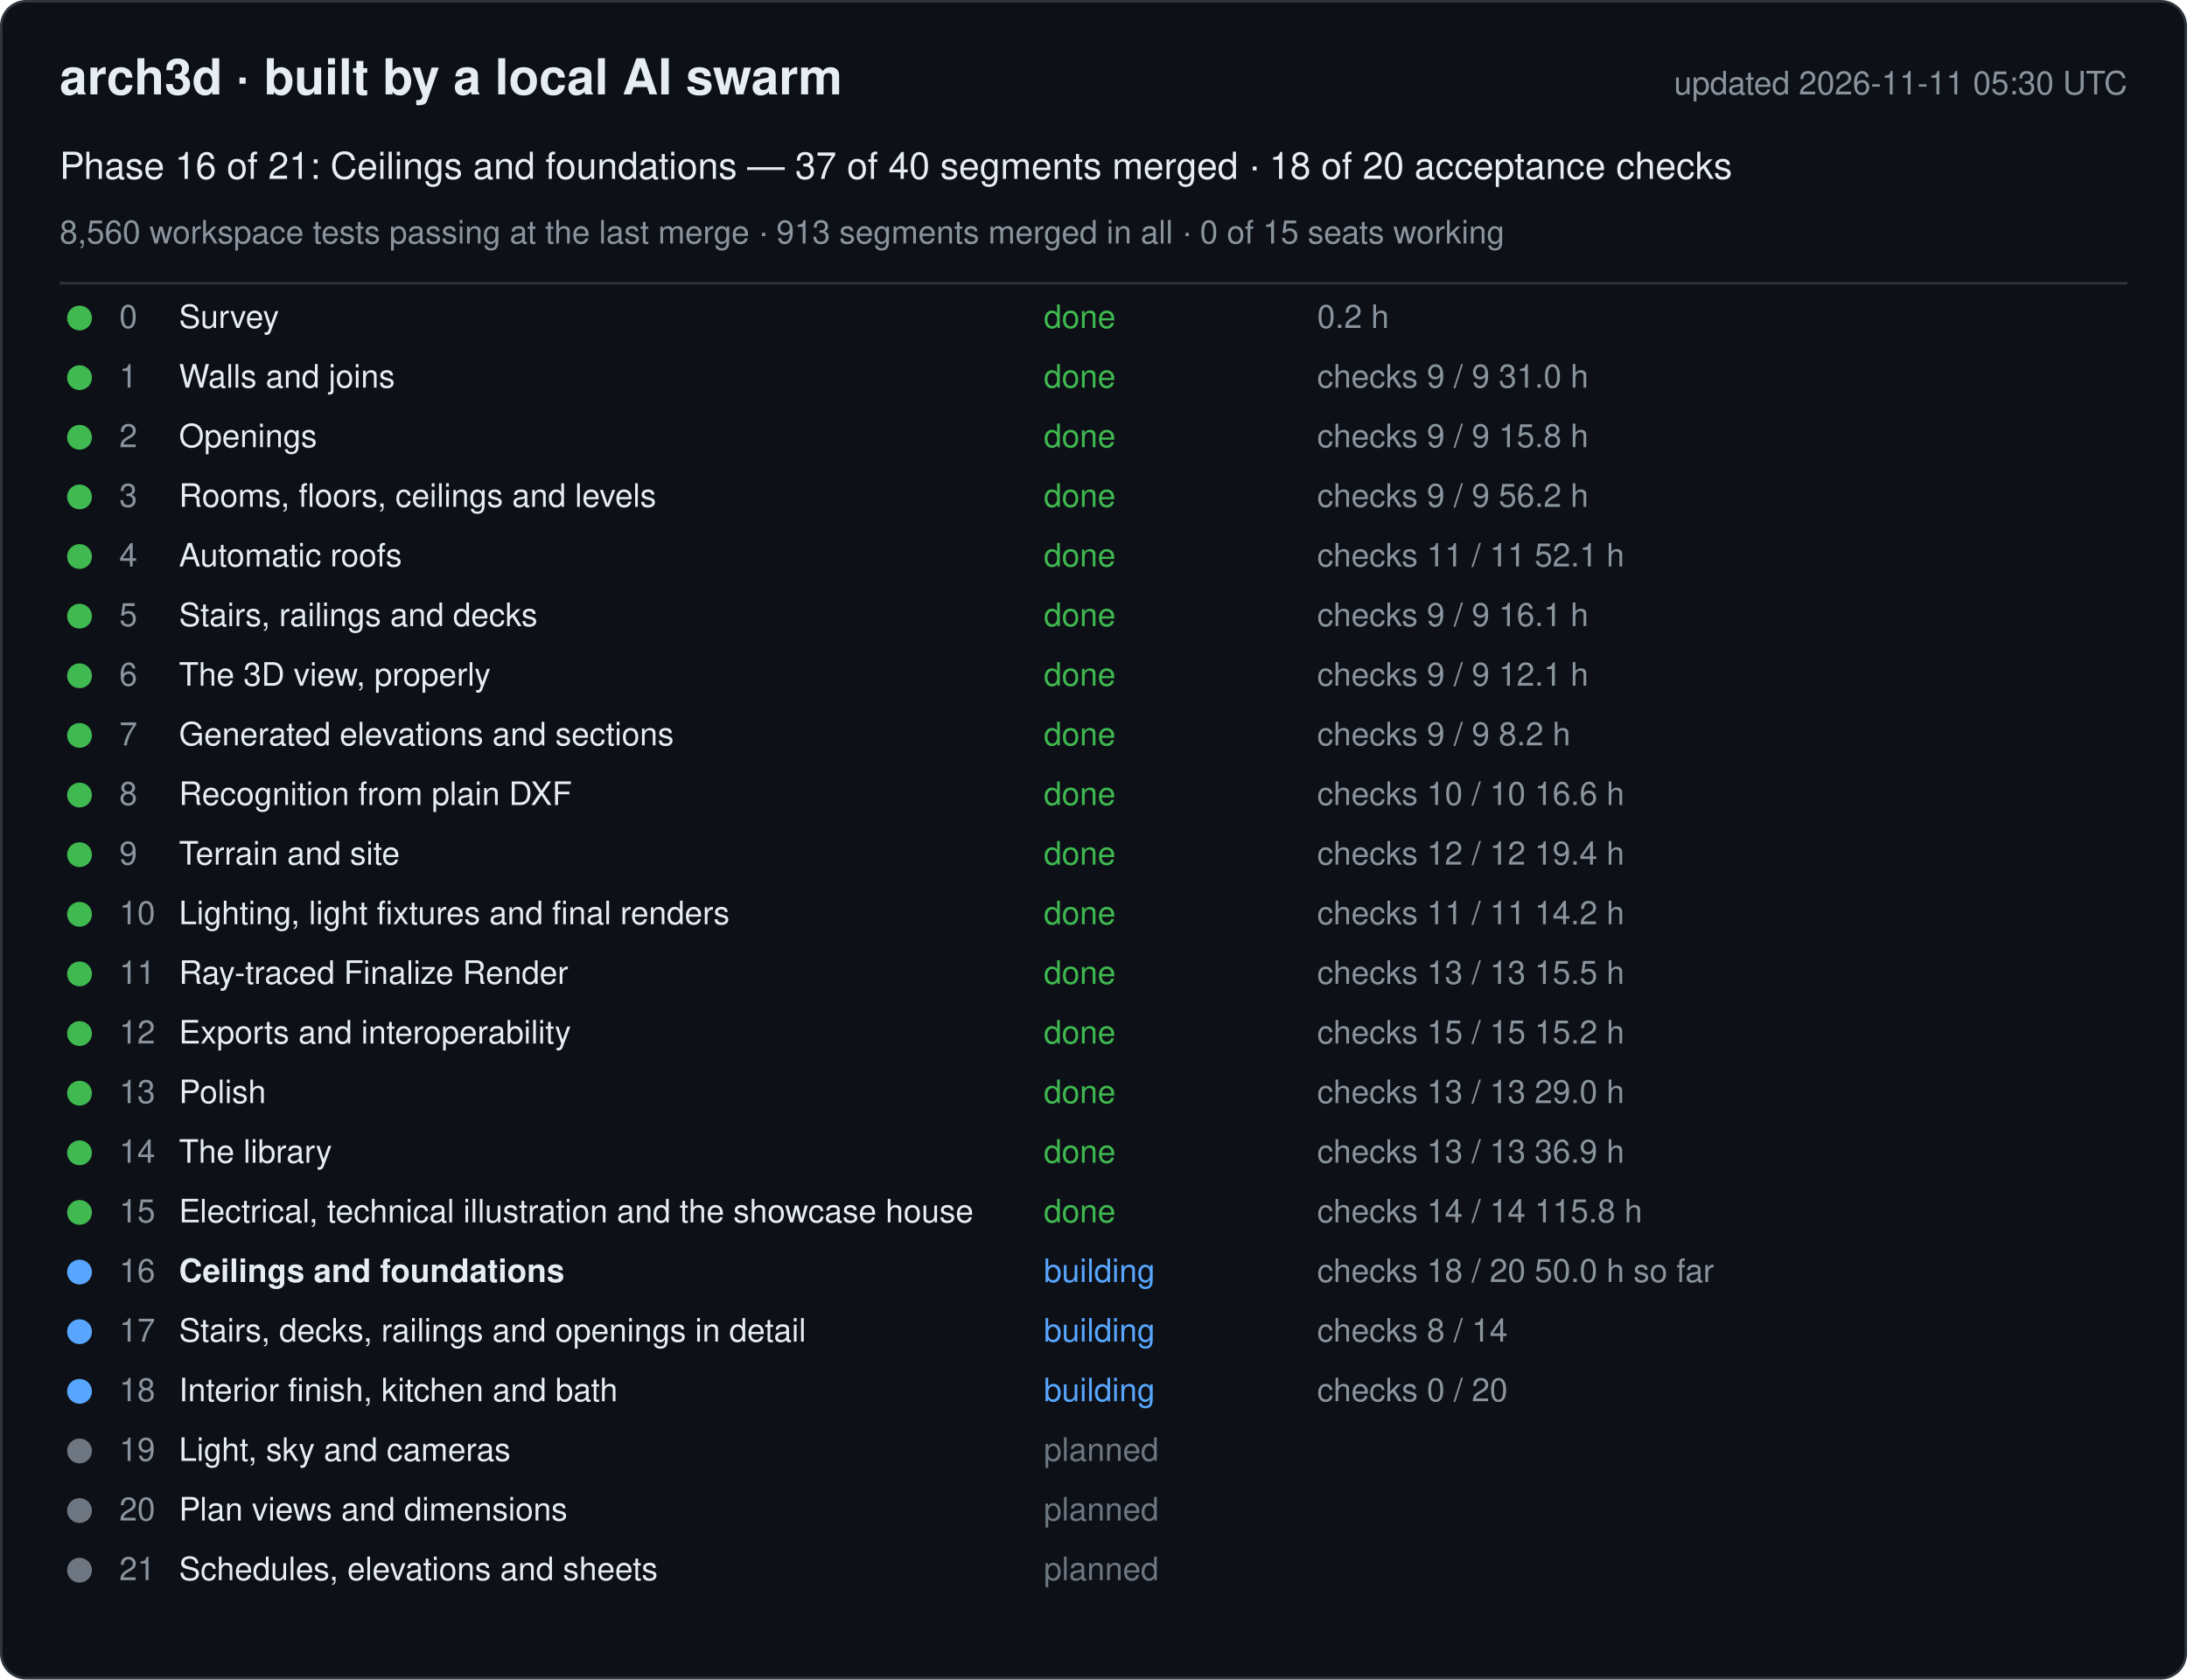
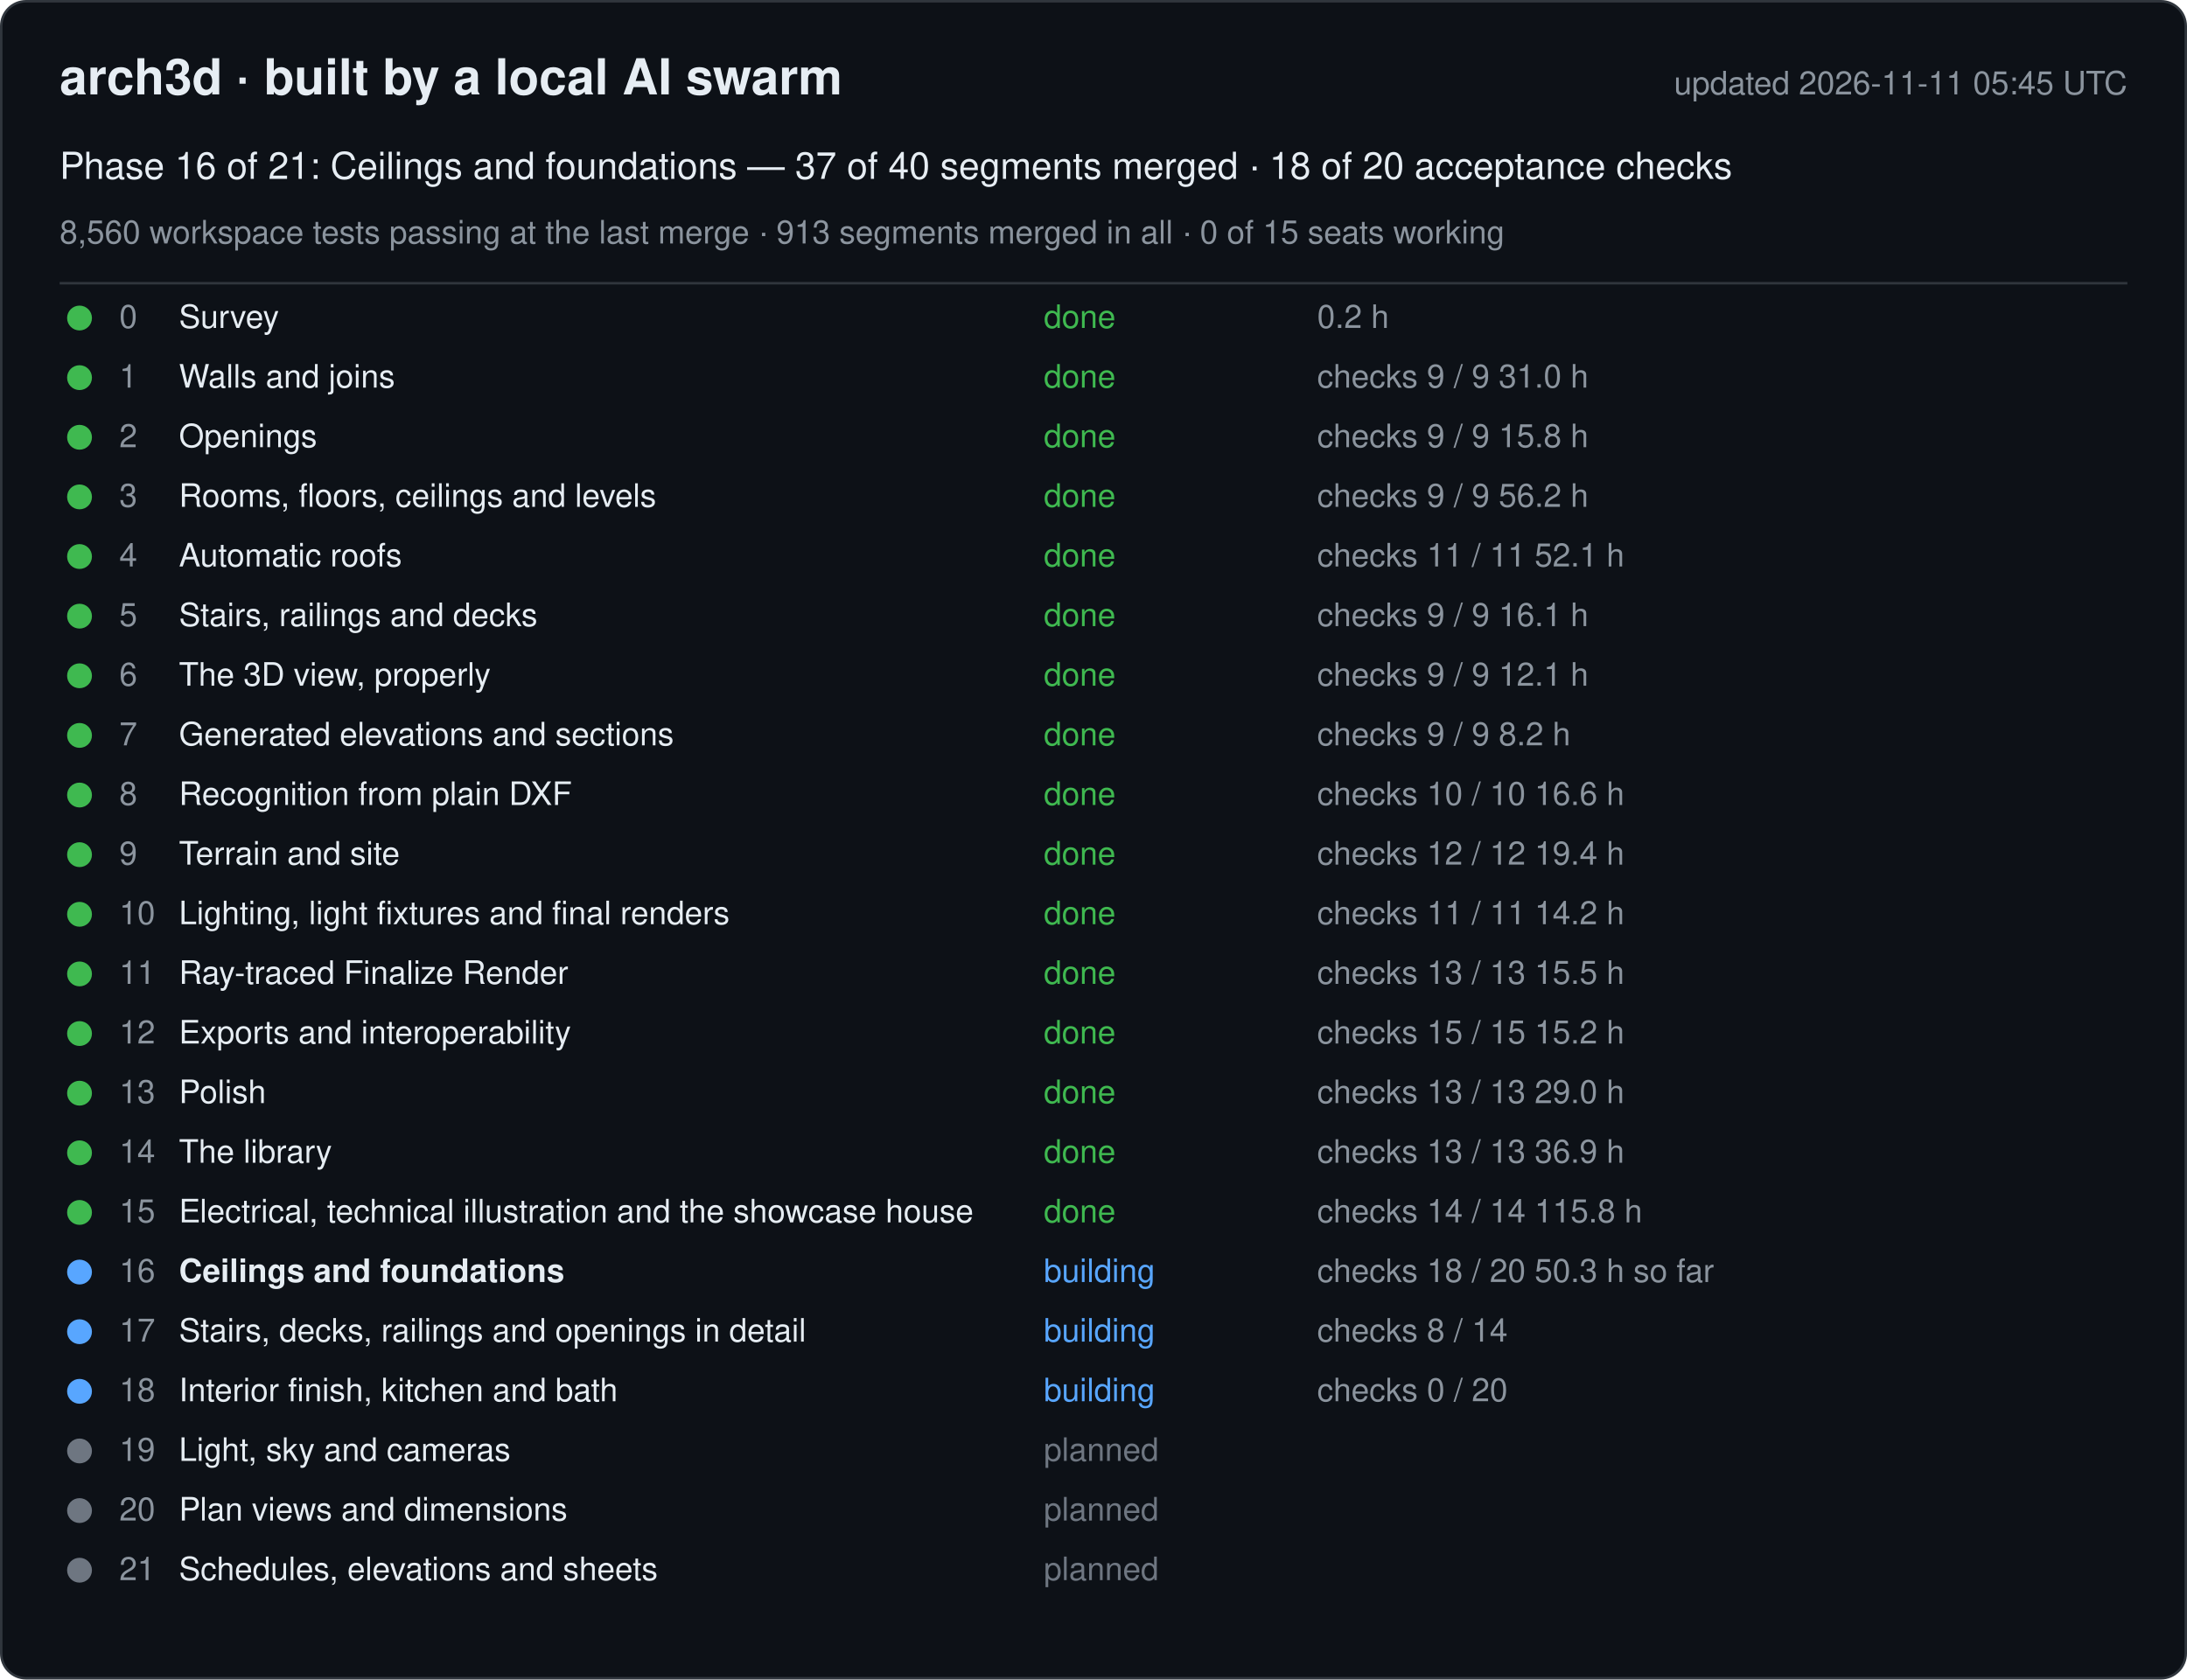
<svg xmlns="http://www.w3.org/2000/svg" width="880" height="676" viewBox="0 0 880 676" font-family="-apple-system, Segoe UI, Helvetica, Arial, sans-serif">
  <rect x="0.5" y="0.5" width="879" height="675" rx="10" fill="#0d1117" stroke="#30363d" />
  <text x="24" y="38" font-size="20" font-weight="600" fill="#e6edf3">arch3d · built by a local AI swarm</text>
-   <text x="856" y="38" font-size="13" fill="#8b949e" text-anchor="end">updated 2026-11-11 05:30 UTC</text>
+   <text x="856" y="38" font-size="13" fill="#8b949e" text-anchor="end">updated 2026-11-11 05:45 UTC</text>
  <text x="24" y="72" font-size="15" fill="#e6edf3">Phase 16 of 21: Ceilings and foundations — 37 of 40 segments merged · 18 of 20 acceptance checks</text>
  <text x="24" y="98" font-size="13" fill="#8b949e">8,560 workspace tests passing at the last merge · 913 segments merged in all · 0 of 15 seats working</text>
  <line x1="24" y1="114" x2="856" y2="114" stroke="#30363d" />
  <g data-phase="0">
    <circle cx="32" cy="128" r="5" fill="#3fb950" />
    <text x="48" y="132" font-size="13" fill="#8b949e">0</text>
    <text x="72" y="132" font-size="13" fill="#e6edf3">Survey</text>
    <text x="420" y="132" font-size="13" fill="#3fb950">done</text>
    <text x="530" y="132" font-size="13" fill="#8b949e">0.2 h</text>
  </g>
  <g data-phase="1">
    <circle cx="32" cy="152" r="5" fill="#3fb950" />
    <text x="48" y="156" font-size="13" fill="#8b949e">1</text>
    <text x="72" y="156" font-size="13" fill="#e6edf3">Walls and joins</text>
    <text x="420" y="156" font-size="13" fill="#3fb950">done</text>
    <text x="530" y="156" font-size="13" fill="#8b949e">checks 9 / 9   31.0 h</text>
  </g>
  <g data-phase="2">
    <circle cx="32" cy="176" r="5" fill="#3fb950" />
    <text x="48" y="180" font-size="13" fill="#8b949e">2</text>
    <text x="72" y="180" font-size="13" fill="#e6edf3">Openings</text>
    <text x="420" y="180" font-size="13" fill="#3fb950">done</text>
    <text x="530" y="180" font-size="13" fill="#8b949e">checks 9 / 9   15.8 h</text>
  </g>
  <g data-phase="3">
    <circle cx="32" cy="200" r="5" fill="#3fb950" />
    <text x="48" y="204" font-size="13" fill="#8b949e">3</text>
    <text x="72" y="204" font-size="13" fill="#e6edf3">Rooms, floors, ceilings and levels</text>
    <text x="420" y="204" font-size="13" fill="#3fb950">done</text>
    <text x="530" y="204" font-size="13" fill="#8b949e">checks 9 / 9   56.2 h</text>
  </g>
  <g data-phase="4">
    <circle cx="32" cy="224" r="5" fill="#3fb950" />
    <text x="48" y="228" font-size="13" fill="#8b949e">4</text>
    <text x="72" y="228" font-size="13" fill="#e6edf3">Automatic roofs</text>
    <text x="420" y="228" font-size="13" fill="#3fb950">done</text>
    <text x="530" y="228" font-size="13" fill="#8b949e">checks 11 / 11   52.1 h</text>
  </g>
  <g data-phase="5">
    <circle cx="32" cy="248" r="5" fill="#3fb950" />
    <text x="48" y="252" font-size="13" fill="#8b949e">5</text>
    <text x="72" y="252" font-size="13" fill="#e6edf3">Stairs, railings and decks</text>
    <text x="420" y="252" font-size="13" fill="#3fb950">done</text>
    <text x="530" y="252" font-size="13" fill="#8b949e">checks 9 / 9   16.1 h</text>
  </g>
  <g data-phase="6">
    <circle cx="32" cy="272" r="5" fill="#3fb950" />
    <text x="48" y="276" font-size="13" fill="#8b949e">6</text>
    <text x="72" y="276" font-size="13" fill="#e6edf3">The 3D view, properly</text>
    <text x="420" y="276" font-size="13" fill="#3fb950">done</text>
    <text x="530" y="276" font-size="13" fill="#8b949e">checks 9 / 9   12.1 h</text>
  </g>
  <g data-phase="7">
    <circle cx="32" cy="296" r="5" fill="#3fb950" />
    <text x="48" y="300" font-size="13" fill="#8b949e">7</text>
    <text x="72" y="300" font-size="13" fill="#e6edf3">Generated elevations and sections</text>
    <text x="420" y="300" font-size="13" fill="#3fb950">done</text>
    <text x="530" y="300" font-size="13" fill="#8b949e">checks 9 / 9   8.2 h</text>
  </g>
  <g data-phase="8">
    <circle cx="32" cy="320" r="5" fill="#3fb950" />
    <text x="48" y="324" font-size="13" fill="#8b949e">8</text>
    <text x="72" y="324" font-size="13" fill="#e6edf3">Recognition from plain DXF</text>
    <text x="420" y="324" font-size="13" fill="#3fb950">done</text>
    <text x="530" y="324" font-size="13" fill="#8b949e">checks 10 / 10   16.6 h</text>
  </g>
  <g data-phase="9">
    <circle cx="32" cy="344" r="5" fill="#3fb950" />
    <text x="48" y="348" font-size="13" fill="#8b949e">9</text>
    <text x="72" y="348" font-size="13" fill="#e6edf3">Terrain and site</text>
    <text x="420" y="348" font-size="13" fill="#3fb950">done</text>
    <text x="530" y="348" font-size="13" fill="#8b949e">checks 12 / 12   19.4 h</text>
  </g>
  <g data-phase="10">
    <circle cx="32" cy="368" r="5" fill="#3fb950" />
    <text x="48" y="372" font-size="13" fill="#8b949e">10</text>
    <text x="72" y="372" font-size="13" fill="#e6edf3">Lighting, light fixtures and final renders</text>
    <text x="420" y="372" font-size="13" fill="#3fb950">done</text>
    <text x="530" y="372" font-size="13" fill="#8b949e">checks 11 / 11   14.2 h</text>
  </g>
  <g data-phase="11">
    <circle cx="32" cy="392" r="5" fill="#3fb950" />
    <text x="48" y="396" font-size="13" fill="#8b949e">11</text>
    <text x="72" y="396" font-size="13" fill="#e6edf3">Ray-traced Finalize Render</text>
    <text x="420" y="396" font-size="13" fill="#3fb950">done</text>
    <text x="530" y="396" font-size="13" fill="#8b949e">checks 13 / 13   15.5 h</text>
  </g>
  <g data-phase="12">
    <circle cx="32" cy="416" r="5" fill="#3fb950" />
    <text x="48" y="420" font-size="13" fill="#8b949e">12</text>
    <text x="72" y="420" font-size="13" fill="#e6edf3">Exports and interoperability</text>
    <text x="420" y="420" font-size="13" fill="#3fb950">done</text>
    <text x="530" y="420" font-size="13" fill="#8b949e">checks 15 / 15   15.2 h</text>
  </g>
  <g data-phase="13">
    <circle cx="32" cy="440" r="5" fill="#3fb950" />
    <text x="48" y="444" font-size="13" fill="#8b949e">13</text>
    <text x="72" y="444" font-size="13" fill="#e6edf3">Polish</text>
    <text x="420" y="444" font-size="13" fill="#3fb950">done</text>
    <text x="530" y="444" font-size="13" fill="#8b949e">checks 13 / 13   29.0 h</text>
  </g>
  <g data-phase="14">
    <circle cx="32" cy="464" r="5" fill="#3fb950" />
    <text x="48" y="468" font-size="13" fill="#8b949e">14</text>
    <text x="72" y="468" font-size="13" fill="#e6edf3">The library</text>
    <text x="420" y="468" font-size="13" fill="#3fb950">done</text>
    <text x="530" y="468" font-size="13" fill="#8b949e">checks 13 / 13   36.9 h</text>
  </g>
  <g data-phase="15">
    <circle cx="32" cy="488" r="5" fill="#3fb950" />
    <text x="48" y="492" font-size="13" fill="#8b949e">15</text>
    <text x="72" y="492" font-size="13" fill="#e6edf3">Electrical, technical illustration and the showcase house</text>
    <text x="420" y="492" font-size="13" fill="#3fb950">done</text>
    <text x="530" y="492" font-size="13" fill="#8b949e">checks 14 / 14   115.8 h</text>
  </g>
  <g data-phase="16">
    <circle cx="32" cy="512" r="5" fill="#58a6ff" />
    <text x="48" y="516" font-size="13" fill="#8b949e">16</text>
    <text x="72" y="516" font-size="13" fill="#e6edf3" font-weight="600">Ceilings and foundations</text>
    <text x="420" y="516" font-size="13" fill="#58a6ff">building</text>
-     <text x="530" y="516" font-size="13" fill="#8b949e">checks 18 / 20   50.0 h so far</text>
+     <text x="530" y="516" font-size="13" fill="#8b949e">checks 18 / 20   50.3 h so far</text>
  </g>
  <g data-phase="17">
    <circle cx="32" cy="536" r="5" fill="#58a6ff" />
    <text x="48" y="540" font-size="13" fill="#8b949e">17</text>
    <text x="72" y="540" font-size="13" fill="#e6edf3">Stairs, decks, railings and openings in detail</text>
    <text x="420" y="540" font-size="13" fill="#58a6ff">building</text>
    <text x="530" y="540" font-size="13" fill="#8b949e">checks 8 / 14</text>
  </g>
  <g data-phase="18">
    <circle cx="32" cy="560" r="5" fill="#58a6ff" />
    <text x="48" y="564" font-size="13" fill="#8b949e">18</text>
    <text x="72" y="564" font-size="13" fill="#e6edf3">Interior finish, kitchen and bath</text>
    <text x="420" y="564" font-size="13" fill="#58a6ff">building</text>
    <text x="530" y="564" font-size="13" fill="#8b949e">checks 0 / 20</text>
  </g>
  <g data-phase="19">
    <circle cx="32" cy="584" r="5" fill="#6e7681" />
    <text x="48" y="588" font-size="13" fill="#8b949e">19</text>
    <text x="72" y="588" font-size="13" fill="#e6edf3">Light, sky and cameras</text>
    <text x="420" y="588" font-size="13" fill="#6e7681">planned</text>
    <text x="530" y="588" font-size="13" fill="#8b949e" />
  </g>
  <g data-phase="20">
    <circle cx="32" cy="608" r="5" fill="#6e7681" />
    <text x="48" y="612" font-size="13" fill="#8b949e">20</text>
    <text x="72" y="612" font-size="13" fill="#e6edf3">Plan views and dimensions</text>
    <text x="420" y="612" font-size="13" fill="#6e7681">planned</text>
    <text x="530" y="612" font-size="13" fill="#8b949e" />
  </g>
  <g data-phase="21">
    <circle cx="32" cy="632" r="5" fill="#6e7681" />
    <text x="48" y="636" font-size="13" fill="#8b949e">21</text>
    <text x="72" y="636" font-size="13" fill="#e6edf3">Schedules, elevations and sheets</text>
    <text x="420" y="636" font-size="13" fill="#6e7681">planned</text>
    <text x="530" y="636" font-size="13" fill="#8b949e" />
  </g>
</svg>
